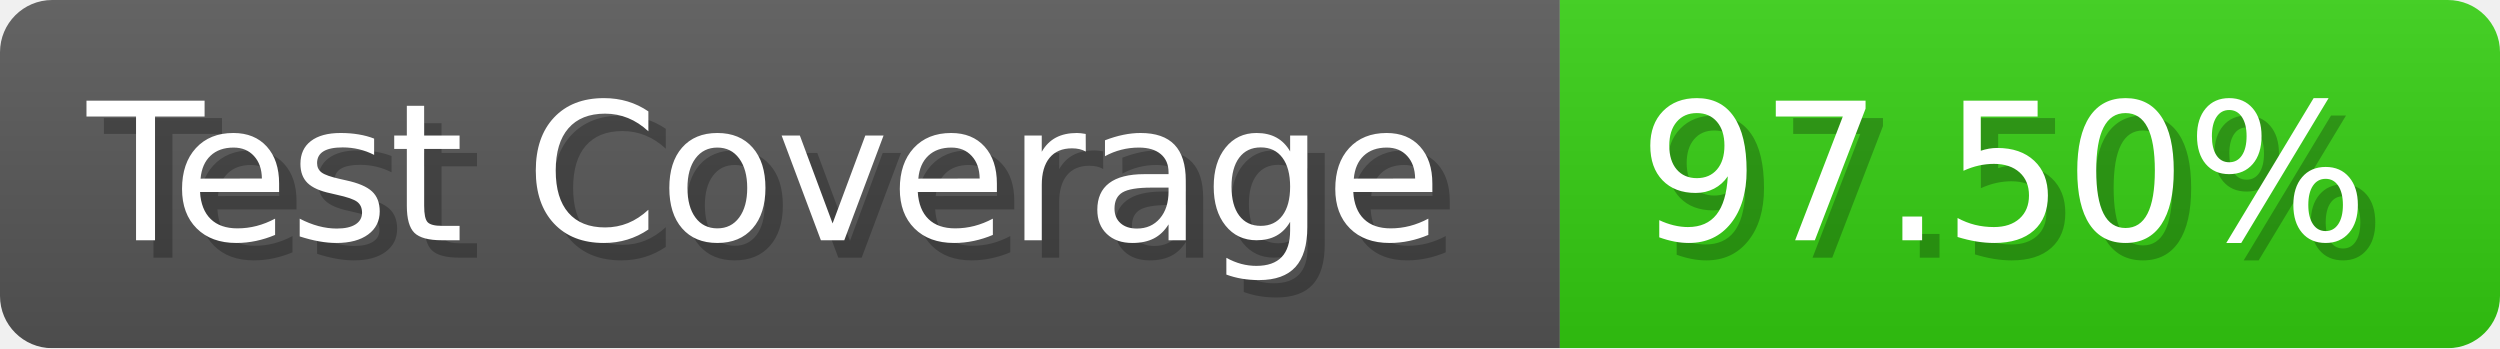
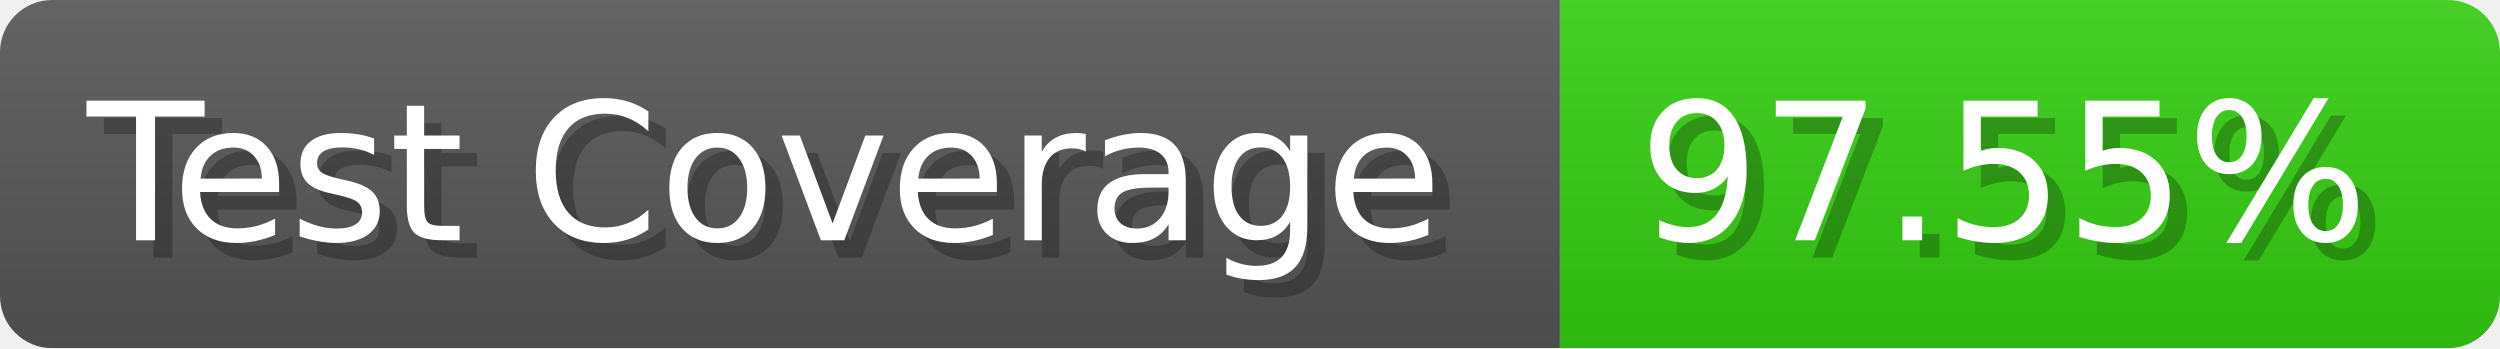
- <svg xmlns="http://www.w3.org/2000/svg" width="143.6" height="20" viewBox="0 0 1436 200" role="img" aria-label="Test Coverage: 97.50%">
+ <svg xmlns="http://www.w3.org/2000/svg" width="143.6" height="20" viewBox="0 0 1436 200" role="img" aria-label="Test Coverage: 97.55%">
  <linearGradient id="a" x2="0" y2="100%">
    <stop offset="0" stop-opacity=".1" stop-color="#EEE" />
    <stop offset="1" stop-opacity=".1" />
  </linearGradient>
  <mask id="m">
    <rect width="1436" height="200" rx="30" fill="#FFF" />
  </mask>
  <g mask="url(#m)">
    <rect width="896" height="200" fill="#555" />
    <rect width="540" height="200" fill="#3C1" x="896" />
    <rect width="1436" height="200" fill="url(#a)" />
  </g>
  <g aria-hidden="true" fill="#fff" text-anchor="start" font-family="Verdana,DejaVu Sans,sans-serif" font-size="110">
    <text x="60" y="148" textLength="796" fill="#000" opacity="0.25">Test Coverage</text>
    <text x="50" y="138" textLength="796">Test Coverage</text>
-     <text x="951" y="148" textLength="440" fill="#000" opacity="0.25">97.50%</text>
-     <text x="941" y="138" textLength="440">97.50%</text>
+     <text x="951" y="148" textLength="440" fill="#000" opacity="0.25">97.55%</text>
+     <text x="941" y="138" textLength="440">97.55%</text>
  </g>
</svg>
